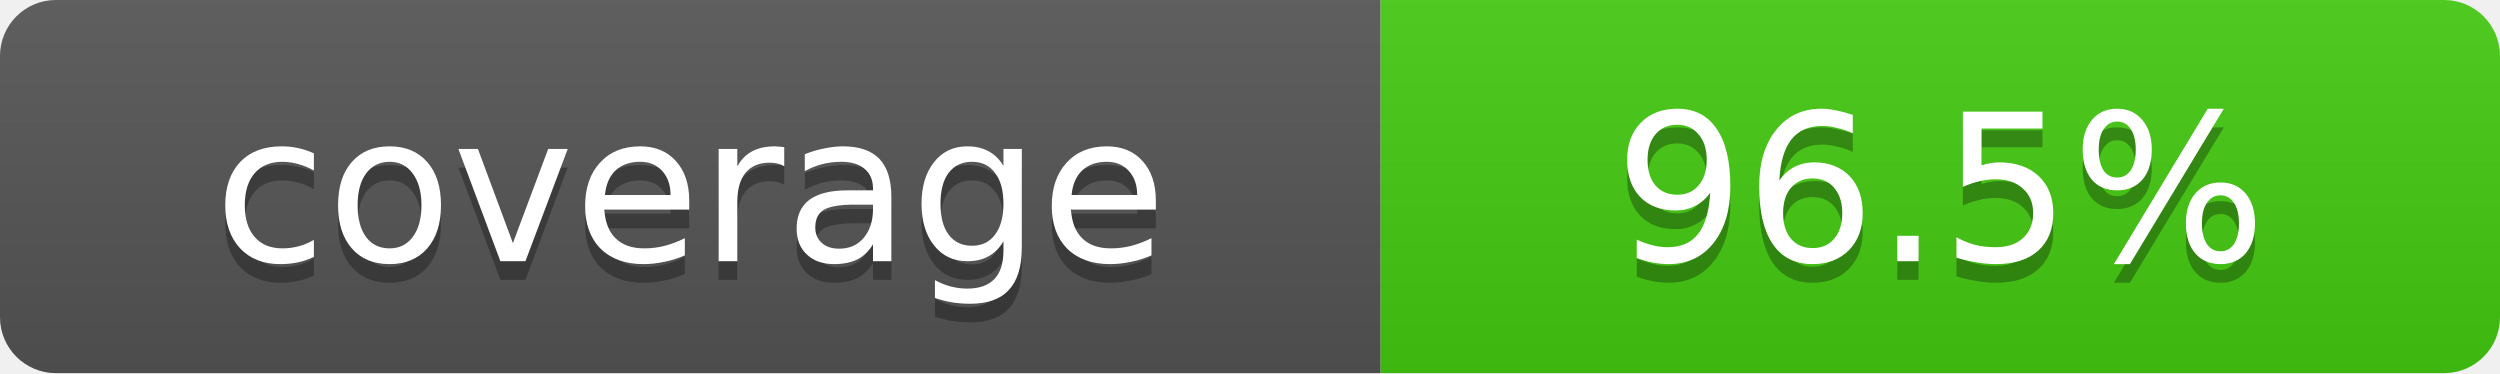
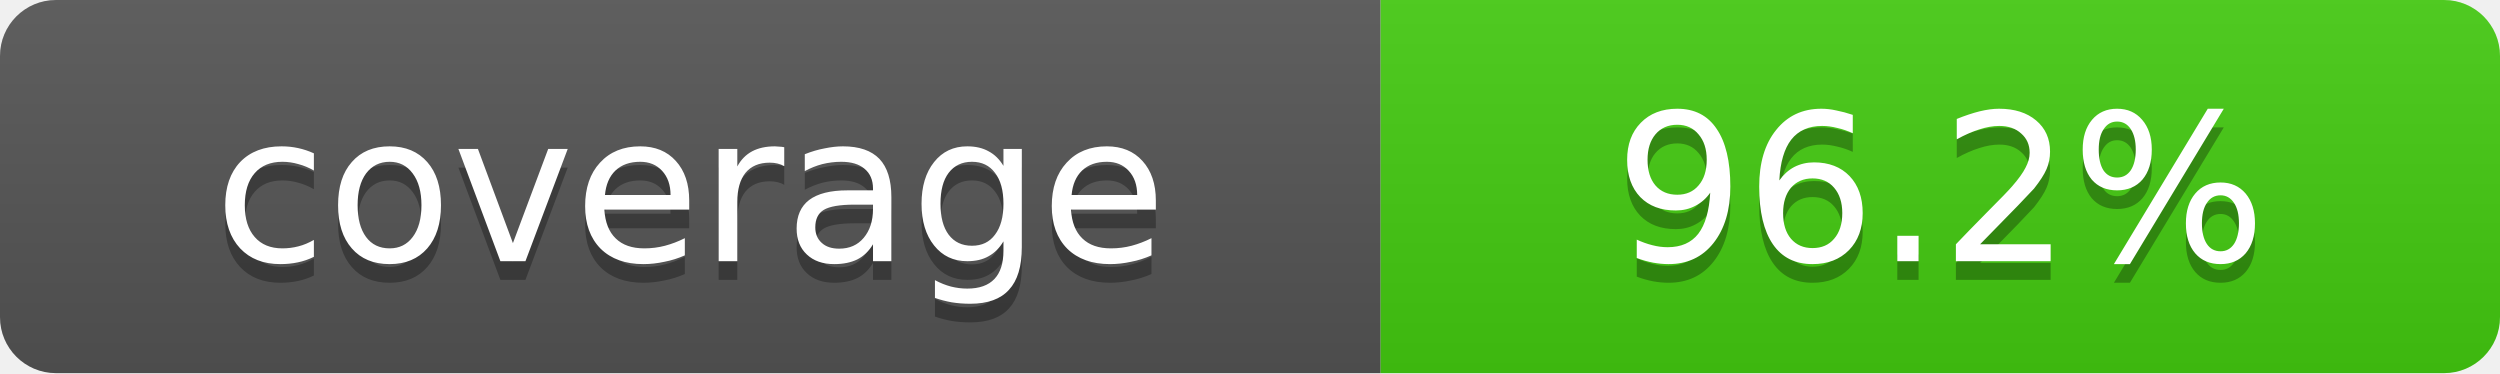
- <svg xmlns="http://www.w3.org/2000/svg" width="134" height="20" role="img" aria-label="coverage: 96.5%">
+ <svg xmlns="http://www.w3.org/2000/svg" width="134" height="20" role="img" aria-label="coverage: 96.2%">
  <linearGradient id="s" x2="0" y2="100%">
    <stop offset="0" stop-color="#bbb" stop-opacity=".1" />
    <stop offset="1" stop-opacity=".1" />
  </linearGradient>
  <clipPath id="r">
    <rect width="134" height="20" rx="3" fill="#fff" />
  </clipPath>
  <g clip-path="url(#r)">
    <rect width="74" height="20" fill="#555" />
    <rect x="74" width="60" height="20" fill="#4c1" />
    <rect width="134" height="20" fill="url(#s)" />
  </g>
  <g fill="#fff" text-anchor="middle" font-family="Verdana,DejaVu Sans,sans-serif" text-rendering="geometricPrecision" font-size="11">
    <text aria-hidden="true" x="37.0" y="15" fill="#010101" fill-opacity=".3">coverage</text>
    <text x="37.0" y="14">coverage</text>
-     <text aria-hidden="true" x="104.0" y="15" fill="#010101" fill-opacity=".3">96.5%</text>
-     <text x="104.0" y="14">96.5%</text>
+     <text aria-hidden="true" x="104.0" y="15" fill="#010101" fill-opacity=".3">96.2%</text>
+     <text x="104.0" y="14">96.2%</text>
  </g>
</svg>
